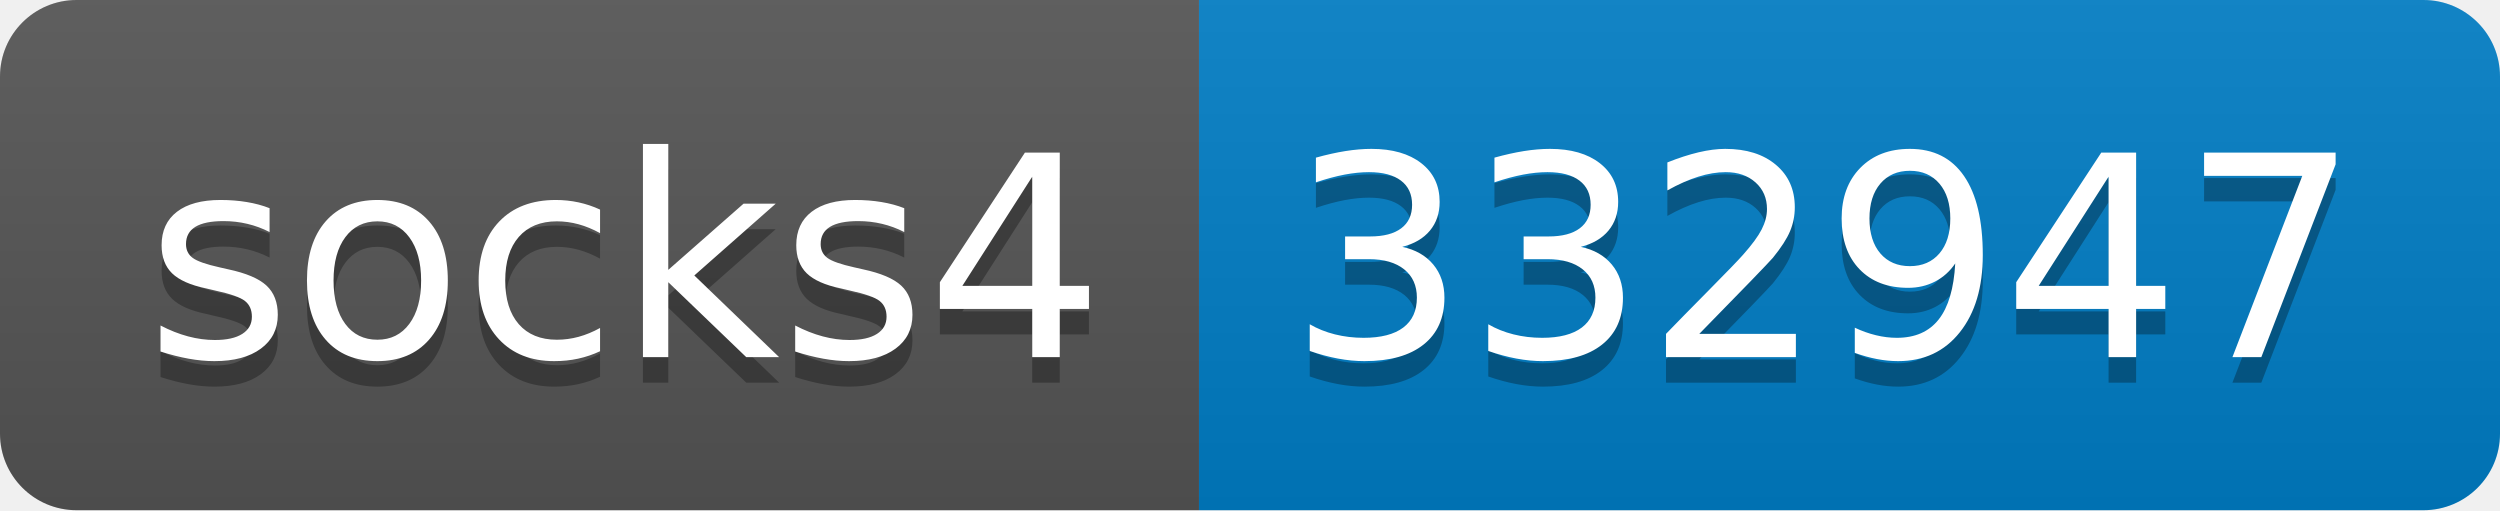
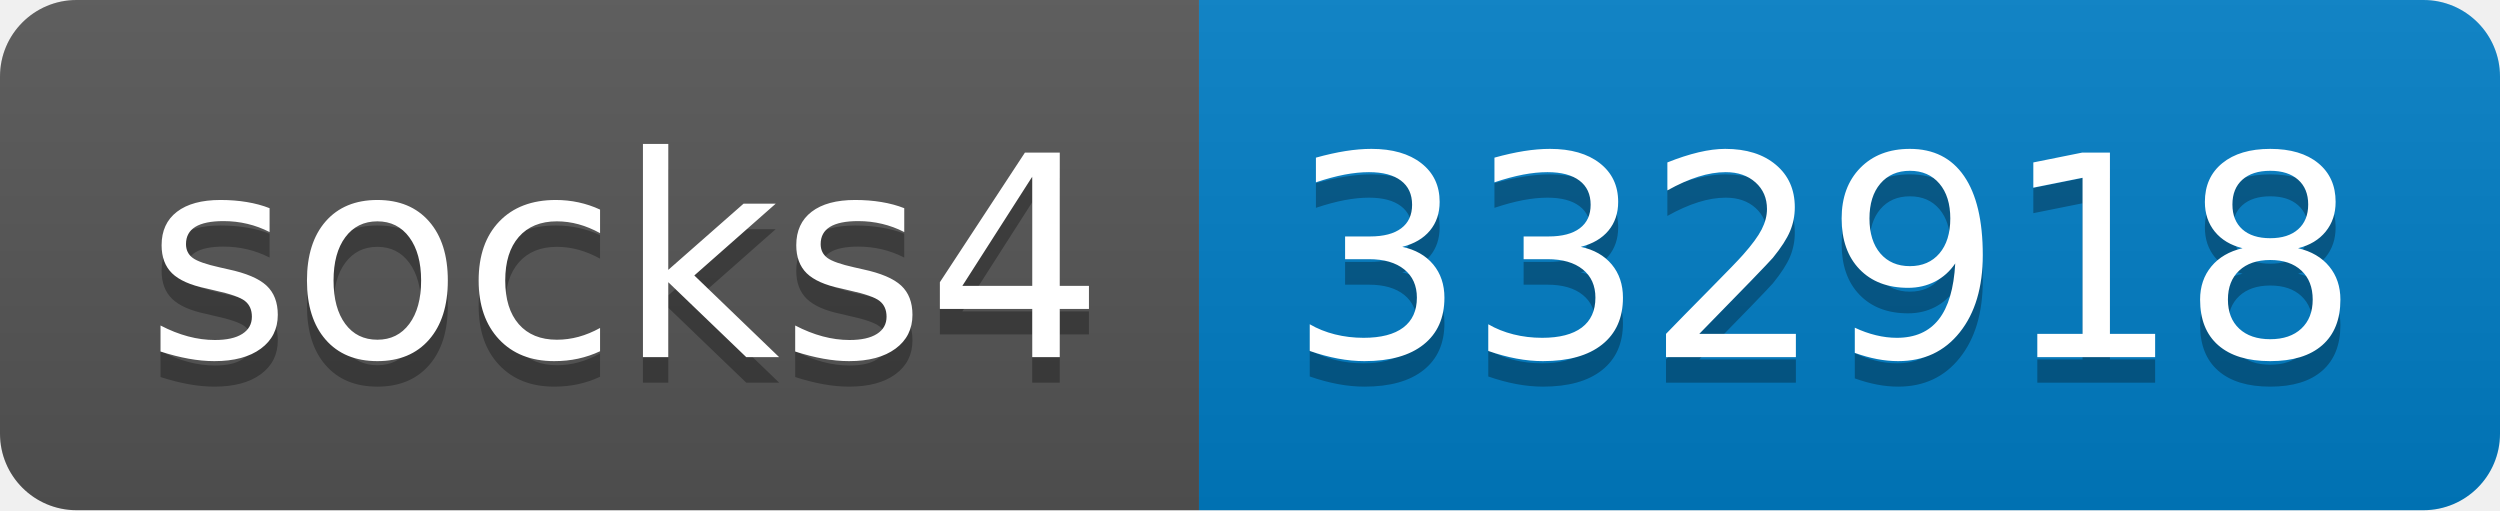
- <svg xmlns="http://www.w3.org/2000/svg" width="98" height="20" role="img" aria-label="socks4: 332947">
+ <svg xmlns="http://www.w3.org/2000/svg" width="98" height="20" role="img" aria-label="socks4: 332918">
  <linearGradient id="s" x2="0" y2="100%">
    <stop offset="0" stop-color="#bbb" stop-opacity=".1" />
    <stop offset="1" stop-opacity=".1" />
  </linearGradient>
  <clipPath id="r">
    <rect width="98" height="20" rx="3" fill="#fff" />
  </clipPath>
  <g clip-path="url(#r)">
    <rect width="47" height="20" fill="#555" />
    <rect x="47" width="51" height="20" fill="#007ec6" />
    <rect width="98" height="20" fill="url(#s)" />
  </g>
  <g fill="#fff" text-anchor="middle" font-family="Verdana,Geneva,DejaVu Sans,sans-serif" text-rendering="geometricPrecision" font-size="110">
    <text aria-hidden="true" x="245" y="150" fill="#010101" fill-opacity=".3" transform="scale(.1)" textLength="370">socks4</text>
    <text x="245" y="140" transform="scale(.1)" fill="#fff" textLength="370">socks4</text>
-     <text aria-hidden="true" x="715" y="150" fill="#010101" fill-opacity=".3" transform="scale(.1)" textLength="410">332947</text>
-     <text x="715" y="140" transform="scale(.1)" fill="#fff" textLength="410">332947</text>
+     <text aria-hidden="true" x="715" y="150" fill="#010101" fill-opacity=".3" transform="scale(.1)" textLength="410">332918</text>
+     <text x="715" y="140" transform="scale(.1)" fill="#fff" textLength="410">332918</text>
  </g>
</svg>
